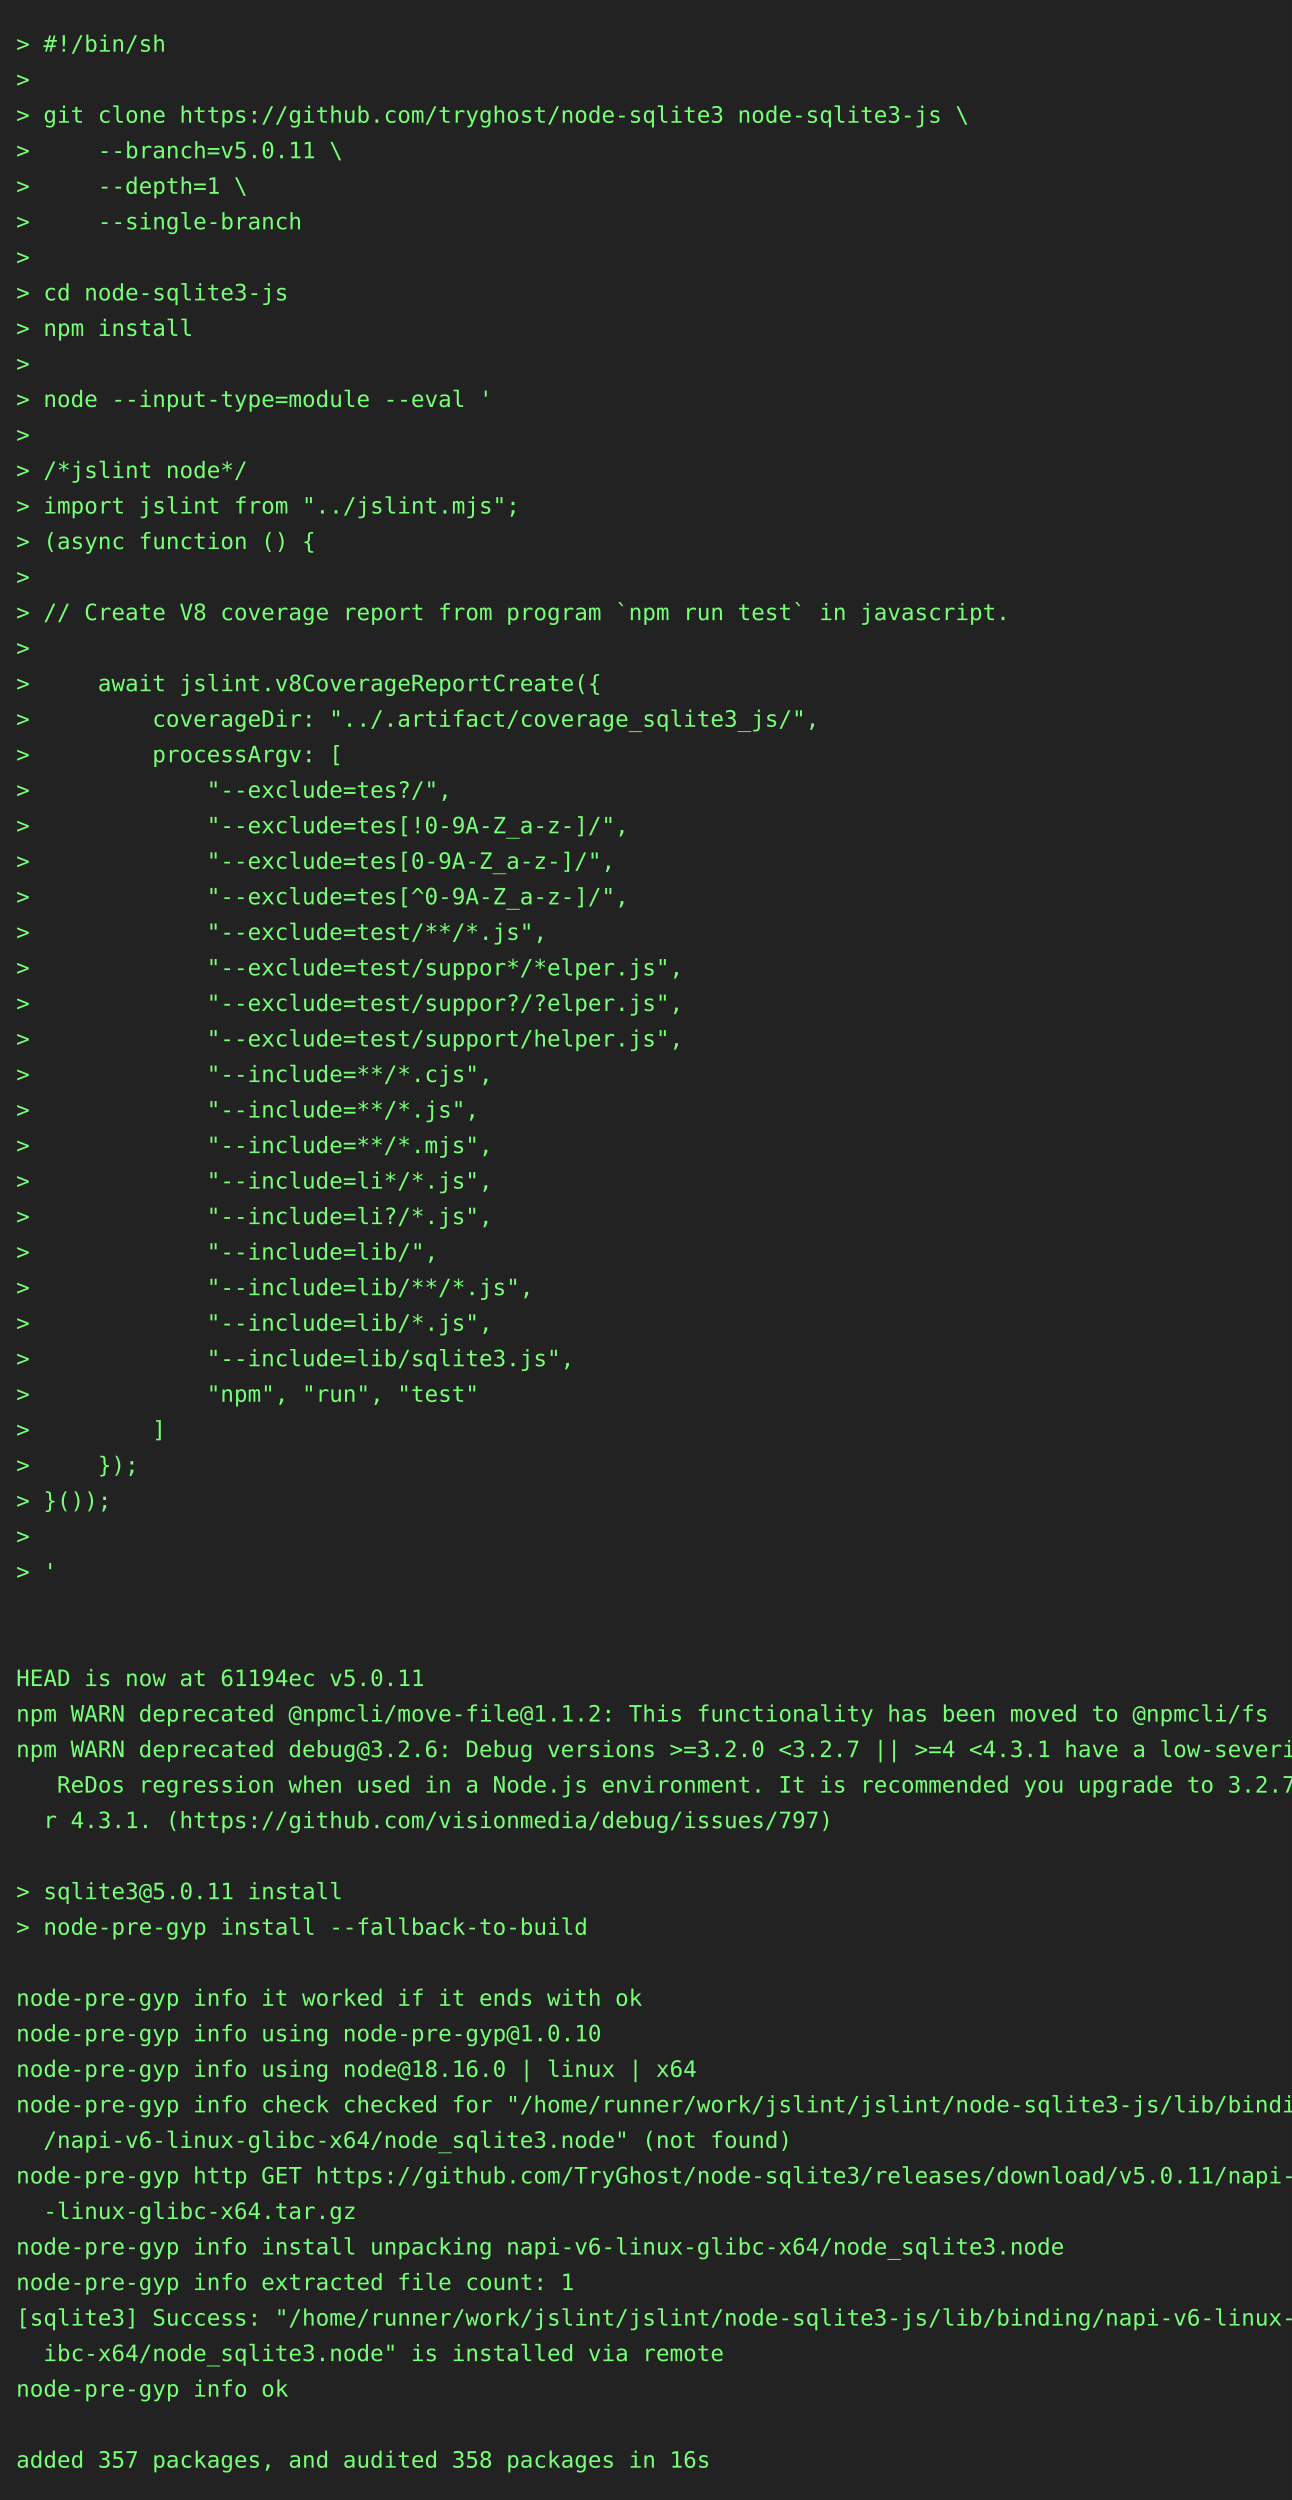
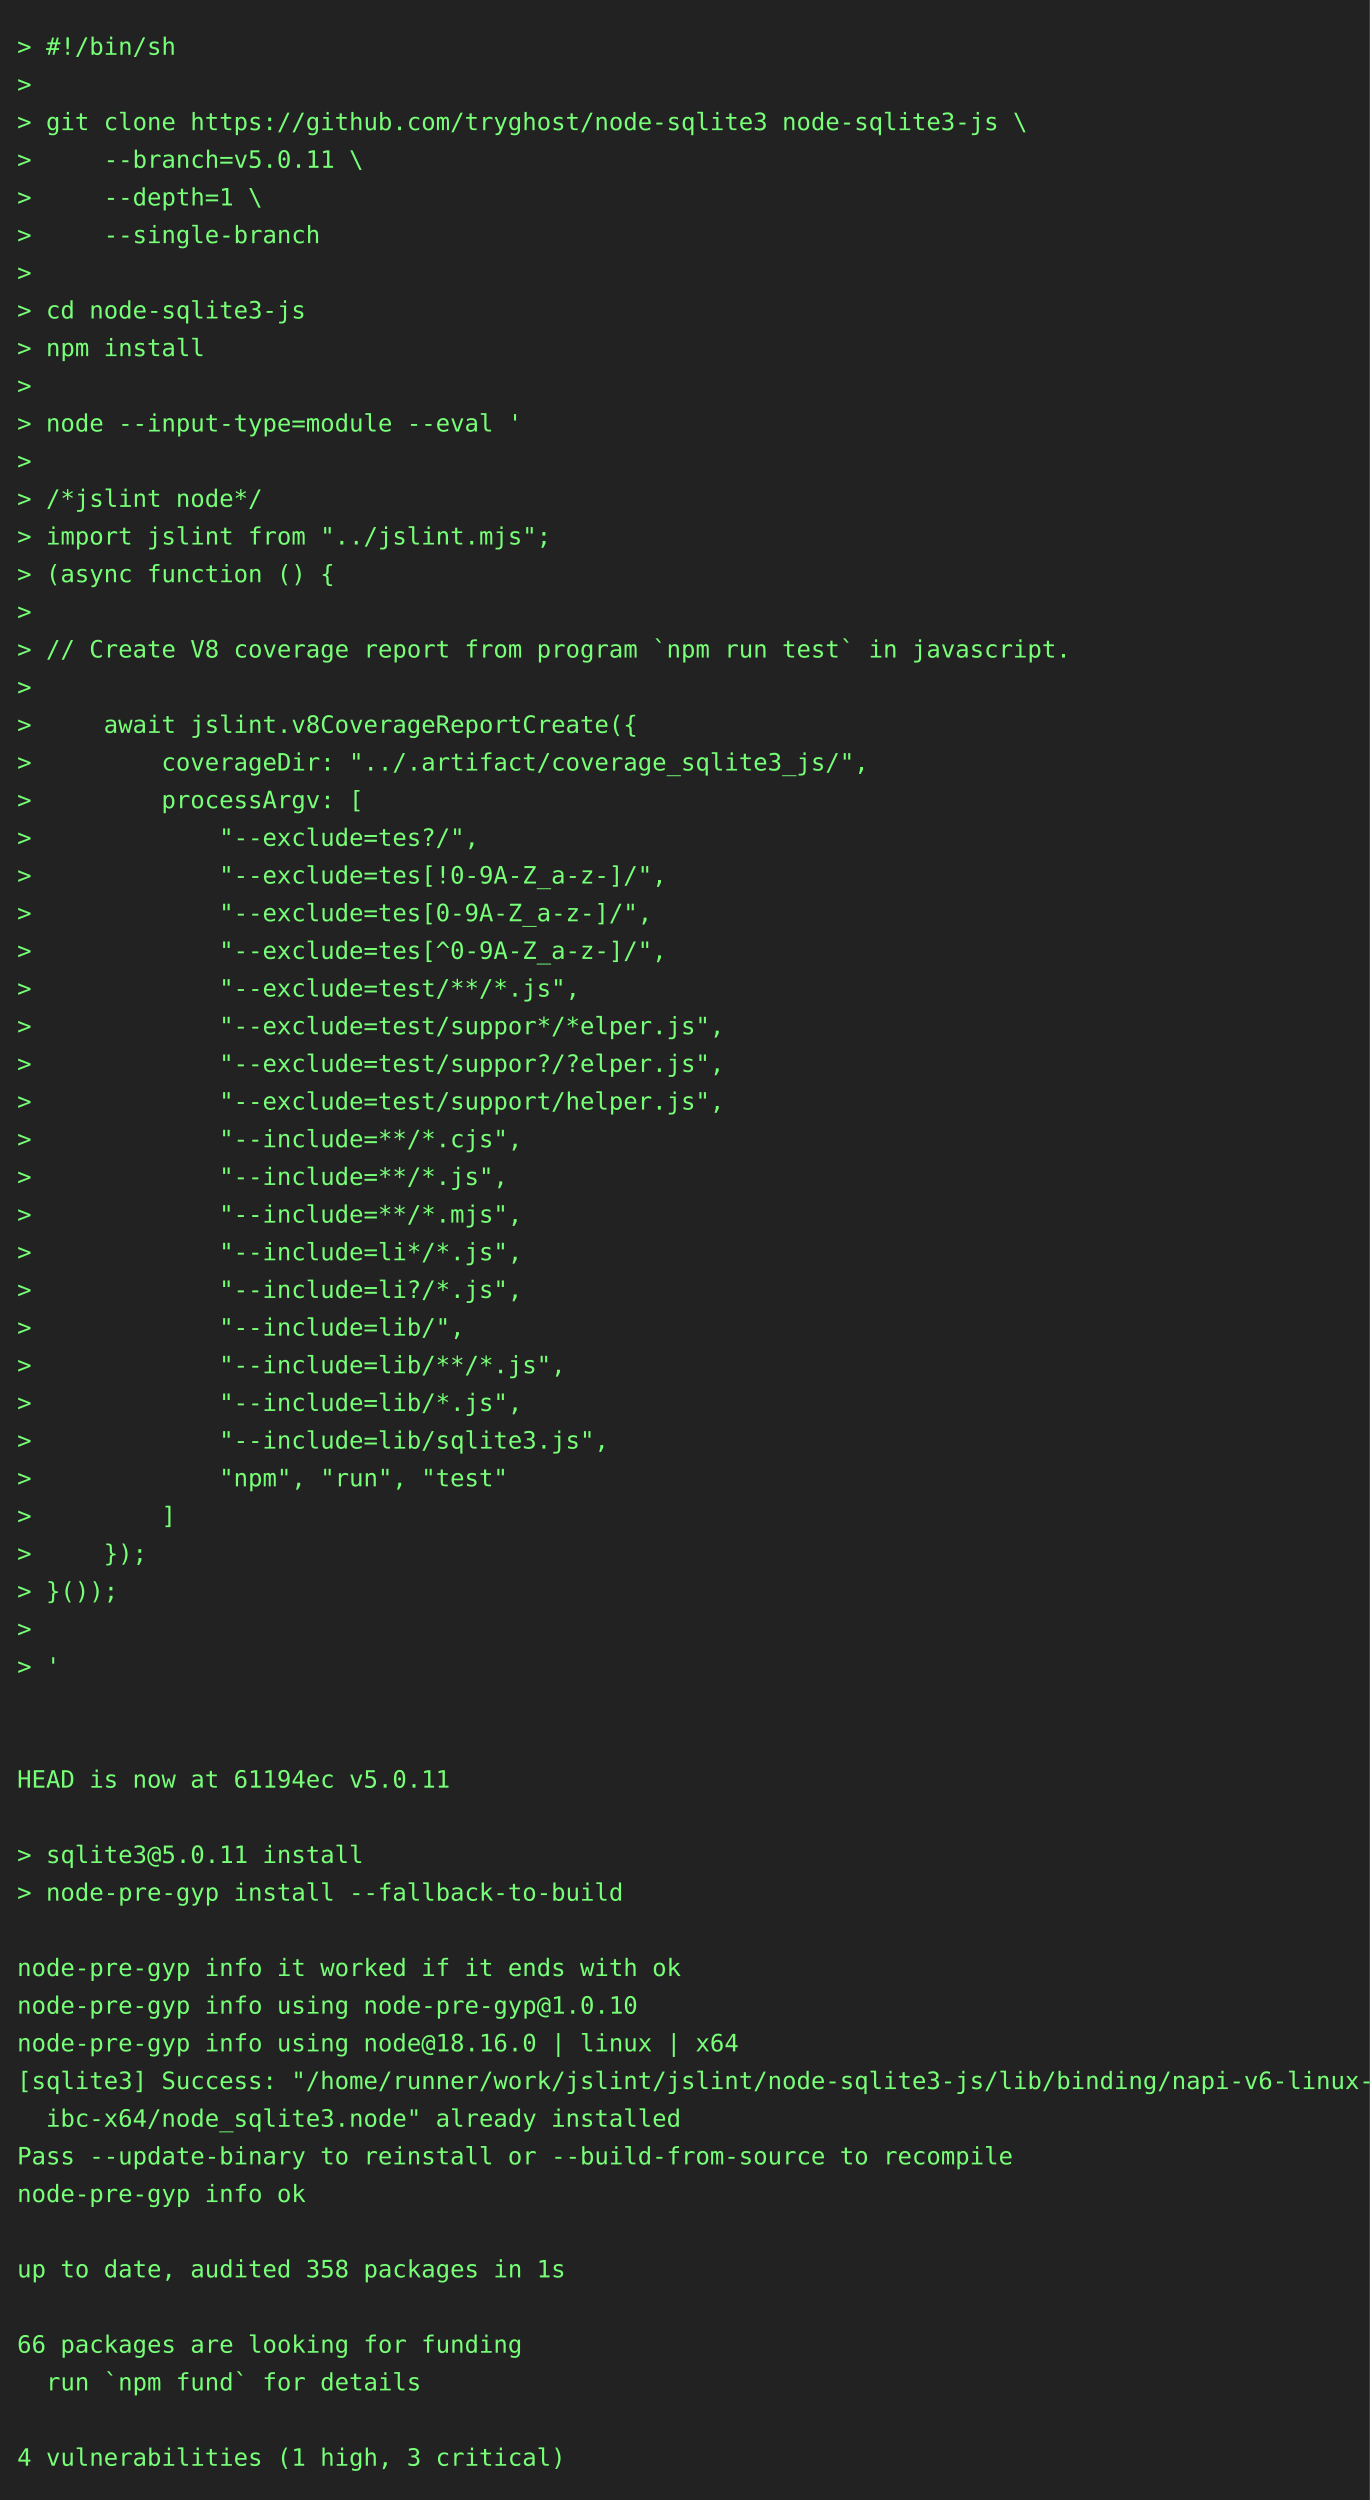
- <svg xmlns="http://www.w3.org/2000/svg" height="1548" width="800">
-   <rect height="1548" fill="#222" width="800" />
+ <svg xmlns="http://www.w3.org/2000/svg" height="1460" width="800">
+   <rect height="1460" fill="#222" width="800" />
  <text fill="#7f7" font-family="consolas, menlo, monospace" font-size="14" xml:space="preserve">
    <tspan lengthAdjust="spacingAndGlyphs" textLength="768" x="10" y="32">&gt; #!/bin/sh                                                                                      </tspan>
    <tspan lengthAdjust="spacingAndGlyphs" textLength="768" x="10" y="54">&gt;                                                                                                </tspan>
    <tspan lengthAdjust="spacingAndGlyphs" textLength="768" x="10" y="76">&gt; git clone https://github.com/tryghost/node-sqlite3 node-sqlite3-js \                           </tspan>
    <tspan lengthAdjust="spacingAndGlyphs" textLength="768" x="10" y="98">&gt;     --branch=v5.0.11 \                                                                         </tspan>
    <tspan lengthAdjust="spacingAndGlyphs" textLength="768" x="10" y="120">&gt;     --depth=1 \                                                                                </tspan>
    <tspan lengthAdjust="spacingAndGlyphs" textLength="768" x="10" y="142">&gt;     --single-branch                                                                            </tspan>
    <tspan lengthAdjust="spacingAndGlyphs" textLength="768" x="10" y="164">&gt;                                                                                                </tspan>
    <tspan lengthAdjust="spacingAndGlyphs" textLength="768" x="10" y="186">&gt; cd node-sqlite3-js                                                                             </tspan>
    <tspan lengthAdjust="spacingAndGlyphs" textLength="768" x="10" y="208">&gt; npm install                                                                                    </tspan>
    <tspan lengthAdjust="spacingAndGlyphs" textLength="768" x="10" y="230">&gt;                                                                                                </tspan>
    <tspan lengthAdjust="spacingAndGlyphs" textLength="768" x="10" y="252">&gt; node --input-type=module --eval '                                                              </tspan>
    <tspan lengthAdjust="spacingAndGlyphs" textLength="768" x="10" y="274">&gt;                                                                                                </tspan>
    <tspan lengthAdjust="spacingAndGlyphs" textLength="768" x="10" y="296">&gt; /*jslint node*/                                                                                </tspan>
    <tspan lengthAdjust="spacingAndGlyphs" textLength="768" x="10" y="318">&gt; import jslint from "../jslint.mjs";                                                            </tspan>
    <tspan lengthAdjust="spacingAndGlyphs" textLength="768" x="10" y="340">&gt; (async function () {                                                                           </tspan>
    <tspan lengthAdjust="spacingAndGlyphs" textLength="768" x="10" y="362">&gt;                                                                                                </tspan>
    <tspan lengthAdjust="spacingAndGlyphs" textLength="768" x="10" y="384">&gt; // Create V8 coverage report from program `npm run test` in javascript.                        </tspan>
    <tspan lengthAdjust="spacingAndGlyphs" textLength="768" x="10" y="406">&gt;                                                                                                </tspan>
    <tspan lengthAdjust="spacingAndGlyphs" textLength="768" x="10" y="428">&gt;     await jslint.v8CoverageReportCreate({                                                      </tspan>
    <tspan lengthAdjust="spacingAndGlyphs" textLength="768" x="10" y="450">&gt;         coverageDir: "../.artifact/coverage_sqlite3_js/",                                      </tspan>
    <tspan lengthAdjust="spacingAndGlyphs" textLength="768" x="10" y="472">&gt;         processArgv: [                                                                         </tspan>
    <tspan lengthAdjust="spacingAndGlyphs" textLength="768" x="10" y="494">&gt;             "--exclude=tes?/",                                                                 </tspan>
    <tspan lengthAdjust="spacingAndGlyphs" textLength="768" x="10" y="516">&gt;             "--exclude=tes[!0-9A-Z_a-z-]/",                                                    </tspan>
    <tspan lengthAdjust="spacingAndGlyphs" textLength="768" x="10" y="538">&gt;             "--exclude=tes[0-9A-Z_a-z-]/",                                                     </tspan>
    <tspan lengthAdjust="spacingAndGlyphs" textLength="768" x="10" y="560">&gt;             "--exclude=tes[^0-9A-Z_a-z-]/",                                                    </tspan>
    <tspan lengthAdjust="spacingAndGlyphs" textLength="768" x="10" y="582">&gt;             "--exclude=test/**/*.js",                                                          </tspan>
    <tspan lengthAdjust="spacingAndGlyphs" textLength="768" x="10" y="604">&gt;             "--exclude=test/suppor*/*elper.js",                                                </tspan>
    <tspan lengthAdjust="spacingAndGlyphs" textLength="768" x="10" y="626">&gt;             "--exclude=test/suppor?/?elper.js",                                                </tspan>
    <tspan lengthAdjust="spacingAndGlyphs" textLength="768" x="10" y="648">&gt;             "--exclude=test/support/helper.js",                                                </tspan>
    <tspan lengthAdjust="spacingAndGlyphs" textLength="768" x="10" y="670">&gt;             "--include=**/*.cjs",                                                              </tspan>
    <tspan lengthAdjust="spacingAndGlyphs" textLength="768" x="10" y="692">&gt;             "--include=**/*.js",                                                               </tspan>
    <tspan lengthAdjust="spacingAndGlyphs" textLength="768" x="10" y="714">&gt;             "--include=**/*.mjs",                                                              </tspan>
    <tspan lengthAdjust="spacingAndGlyphs" textLength="768" x="10" y="736">&gt;             "--include=li*/*.js",                                                              </tspan>
    <tspan lengthAdjust="spacingAndGlyphs" textLength="768" x="10" y="758">&gt;             "--include=li?/*.js",                                                              </tspan>
    <tspan lengthAdjust="spacingAndGlyphs" textLength="768" x="10" y="780">&gt;             "--include=lib/",                                                                  </tspan>
    <tspan lengthAdjust="spacingAndGlyphs" textLength="768" x="10" y="802">&gt;             "--include=lib/**/*.js",                                                           </tspan>
    <tspan lengthAdjust="spacingAndGlyphs" textLength="768" x="10" y="824">&gt;             "--include=lib/*.js",                                                              </tspan>
    <tspan lengthAdjust="spacingAndGlyphs" textLength="768" x="10" y="846">&gt;             "--include=lib/sqlite3.js",                                                        </tspan>
    <tspan lengthAdjust="spacingAndGlyphs" textLength="768" x="10" y="868">&gt;             "npm", "run", "test"                                                               </tspan>
    <tspan lengthAdjust="spacingAndGlyphs" textLength="768" x="10" y="890">&gt;         ]                                                                                      </tspan>
    <tspan lengthAdjust="spacingAndGlyphs" textLength="768" x="10" y="912">&gt;     });                                                                                        </tspan>
    <tspan lengthAdjust="spacingAndGlyphs" textLength="768" x="10" y="934">&gt; }());                                                                                          </tspan>
    <tspan lengthAdjust="spacingAndGlyphs" textLength="768" x="10" y="956">&gt;                                                                                                </tspan>
    <tspan lengthAdjust="spacingAndGlyphs" textLength="768" x="10" y="978">&gt; '                                                                                              </tspan>
    <tspan lengthAdjust="spacingAndGlyphs" textLength="768" x="10" y="1000">                                                                                                 </tspan>
    <tspan lengthAdjust="spacingAndGlyphs" textLength="768" x="10" y="1022">                                                                                                 </tspan>
    <tspan lengthAdjust="spacingAndGlyphs" textLength="768" x="10" y="1044">HEAD is now at 61194ec v5.0.11                                                                   </tspan>
-     <tspan lengthAdjust="spacingAndGlyphs" textLength="768" x="10" y="1066">npm WARN deprecated @npmcli/move-file@1.1.2: This functionality has been moved to @npmcli/fs     </tspan>
-     <tspan lengthAdjust="spacingAndGlyphs" textLength="768" x="10" y="1088">npm WARN deprecated debug@3.2.6: Debug versions &gt;=3.2.0 &lt;3.2.7 || &gt;=4 &lt;4.3.1 have a low-severity\</tspan>
-     <tspan lengthAdjust="spacingAndGlyphs" textLength="768" x="10" y="1110">   ReDos regression when used in a Node.js environment. It is recommended you upgrade to 3.2.7 o\</tspan>
-     <tspan lengthAdjust="spacingAndGlyphs" textLength="768" x="10" y="1132">  r 4.3.1. (https://github.com/visionmedia/debug/issues/797)                                     </tspan>
-     <tspan lengthAdjust="spacingAndGlyphs" textLength="768" x="10" y="1154">                                                                                                 </tspan>
-     <tspan lengthAdjust="spacingAndGlyphs" textLength="768" x="10" y="1176">&gt; sqlite3@5.0.11 install                                                                         </tspan>
-     <tspan lengthAdjust="spacingAndGlyphs" textLength="768" x="10" y="1198">&gt; node-pre-gyp install --fallback-to-build                                                       </tspan>
-     <tspan lengthAdjust="spacingAndGlyphs" textLength="768" x="10" y="1220">                                                                                                 </tspan>
-     <tspan lengthAdjust="spacingAndGlyphs" textLength="768" x="10" y="1242">node-pre-gyp info it worked if it ends with ok                                                   </tspan>
-     <tspan lengthAdjust="spacingAndGlyphs" textLength="768" x="10" y="1264">node-pre-gyp info using node-pre-gyp@1.0.10                                                      </tspan>
-     <tspan lengthAdjust="spacingAndGlyphs" textLength="768" x="10" y="1286">node-pre-gyp info using node@18.16.0 | linux | x64                                               </tspan>
-     <tspan lengthAdjust="spacingAndGlyphs" textLength="768" x="10" y="1308">node-pre-gyp info check checked for "/home/runner/work/jslint/jslint/node-sqlite3-js/lib/binding\</tspan>
-     <tspan lengthAdjust="spacingAndGlyphs" textLength="768" x="10" y="1330">  /napi-v6-linux-glibc-x64/node_sqlite3.node" (not found)                                        </tspan>
-     <tspan lengthAdjust="spacingAndGlyphs" textLength="768" x="10" y="1352">node-pre-gyp http GET https://github.com/TryGhost/node-sqlite3/releases/download/v5.0.11/napi-v6\</tspan>
-     <tspan lengthAdjust="spacingAndGlyphs" textLength="768" x="10" y="1374">  -linux-glibc-x64.tar.gz                                                                        </tspan>
-     <tspan lengthAdjust="spacingAndGlyphs" textLength="768" x="10" y="1396">node-pre-gyp info install unpacking napi-v6-linux-glibc-x64/node_sqlite3.node                    </tspan>
-     <tspan lengthAdjust="spacingAndGlyphs" textLength="768" x="10" y="1418">node-pre-gyp info extracted file count: 1                                                        </tspan>
-     <tspan lengthAdjust="spacingAndGlyphs" textLength="768" x="10" y="1440">[sqlite3] Success: "/home/runner/work/jslint/jslint/node-sqlite3-js/lib/binding/napi-v6-linux-gl\</tspan>
-     <tspan lengthAdjust="spacingAndGlyphs" textLength="768" x="10" y="1462">  ibc-x64/node_sqlite3.node" is installed via remote                                             </tspan>
-     <tspan lengthAdjust="spacingAndGlyphs" textLength="768" x="10" y="1484">node-pre-gyp info ok                                                                             </tspan>
-     <tspan lengthAdjust="spacingAndGlyphs" textLength="768" x="10" y="1506">                                                                                                 </tspan>
-     <tspan lengthAdjust="spacingAndGlyphs" textLength="768" x="10" y="1528">added 357 packages, and audited 358 packages in 16s                                              </tspan>
+     <tspan lengthAdjust="spacingAndGlyphs" textLength="768" x="10" y="1066">                                                                                                 </tspan>
+     <tspan lengthAdjust="spacingAndGlyphs" textLength="768" x="10" y="1088">&gt; sqlite3@5.0.11 install                                                                         </tspan>
+     <tspan lengthAdjust="spacingAndGlyphs" textLength="768" x="10" y="1110">&gt; node-pre-gyp install --fallback-to-build                                                       </tspan>
+     <tspan lengthAdjust="spacingAndGlyphs" textLength="768" x="10" y="1132">                                                                                                 </tspan>
+     <tspan lengthAdjust="spacingAndGlyphs" textLength="768" x="10" y="1154">node-pre-gyp info it worked if it ends with ok                                                   </tspan>
+     <tspan lengthAdjust="spacingAndGlyphs" textLength="768" x="10" y="1176">node-pre-gyp info using node-pre-gyp@1.0.10                                                      </tspan>
+     <tspan lengthAdjust="spacingAndGlyphs" textLength="768" x="10" y="1198">node-pre-gyp info using node@18.16.0 | linux | x64                                               </tspan>
+     <tspan lengthAdjust="spacingAndGlyphs" textLength="768" x="10" y="1220">[sqlite3] Success: "/home/runner/work/jslint/jslint/node-sqlite3-js/lib/binding/napi-v6-linux-gl\</tspan>
+     <tspan lengthAdjust="spacingAndGlyphs" textLength="768" x="10" y="1242">  ibc-x64/node_sqlite3.node" already installed                                                   </tspan>
+     <tspan lengthAdjust="spacingAndGlyphs" textLength="768" x="10" y="1264">Pass --update-binary to reinstall or --build-from-source to recompile                            </tspan>
+     <tspan lengthAdjust="spacingAndGlyphs" textLength="768" x="10" y="1286">node-pre-gyp info ok                                                                             </tspan>
+     <tspan lengthAdjust="spacingAndGlyphs" textLength="768" x="10" y="1308">                                                                                                 </tspan>
+     <tspan lengthAdjust="spacingAndGlyphs" textLength="768" x="10" y="1330">up to date, audited 358 packages in 1s                                                           </tspan>
+     <tspan lengthAdjust="spacingAndGlyphs" textLength="768" x="10" y="1352">                                                                                                 </tspan>
+     <tspan lengthAdjust="spacingAndGlyphs" textLength="768" x="10" y="1374">66 packages are looking for funding                                                              </tspan>
+     <tspan lengthAdjust="spacingAndGlyphs" textLength="768" x="10" y="1396">  run `npm fund` for details                                                                     </tspan>
+     <tspan lengthAdjust="spacingAndGlyphs" textLength="768" x="10" y="1418">                                                                                                 </tspan>
+     <tspan lengthAdjust="spacingAndGlyphs" textLength="768" x="10" y="1440">4 vulnerabilities (1 high, 3 critical)                                                           </tspan>
  </text>
</svg>
